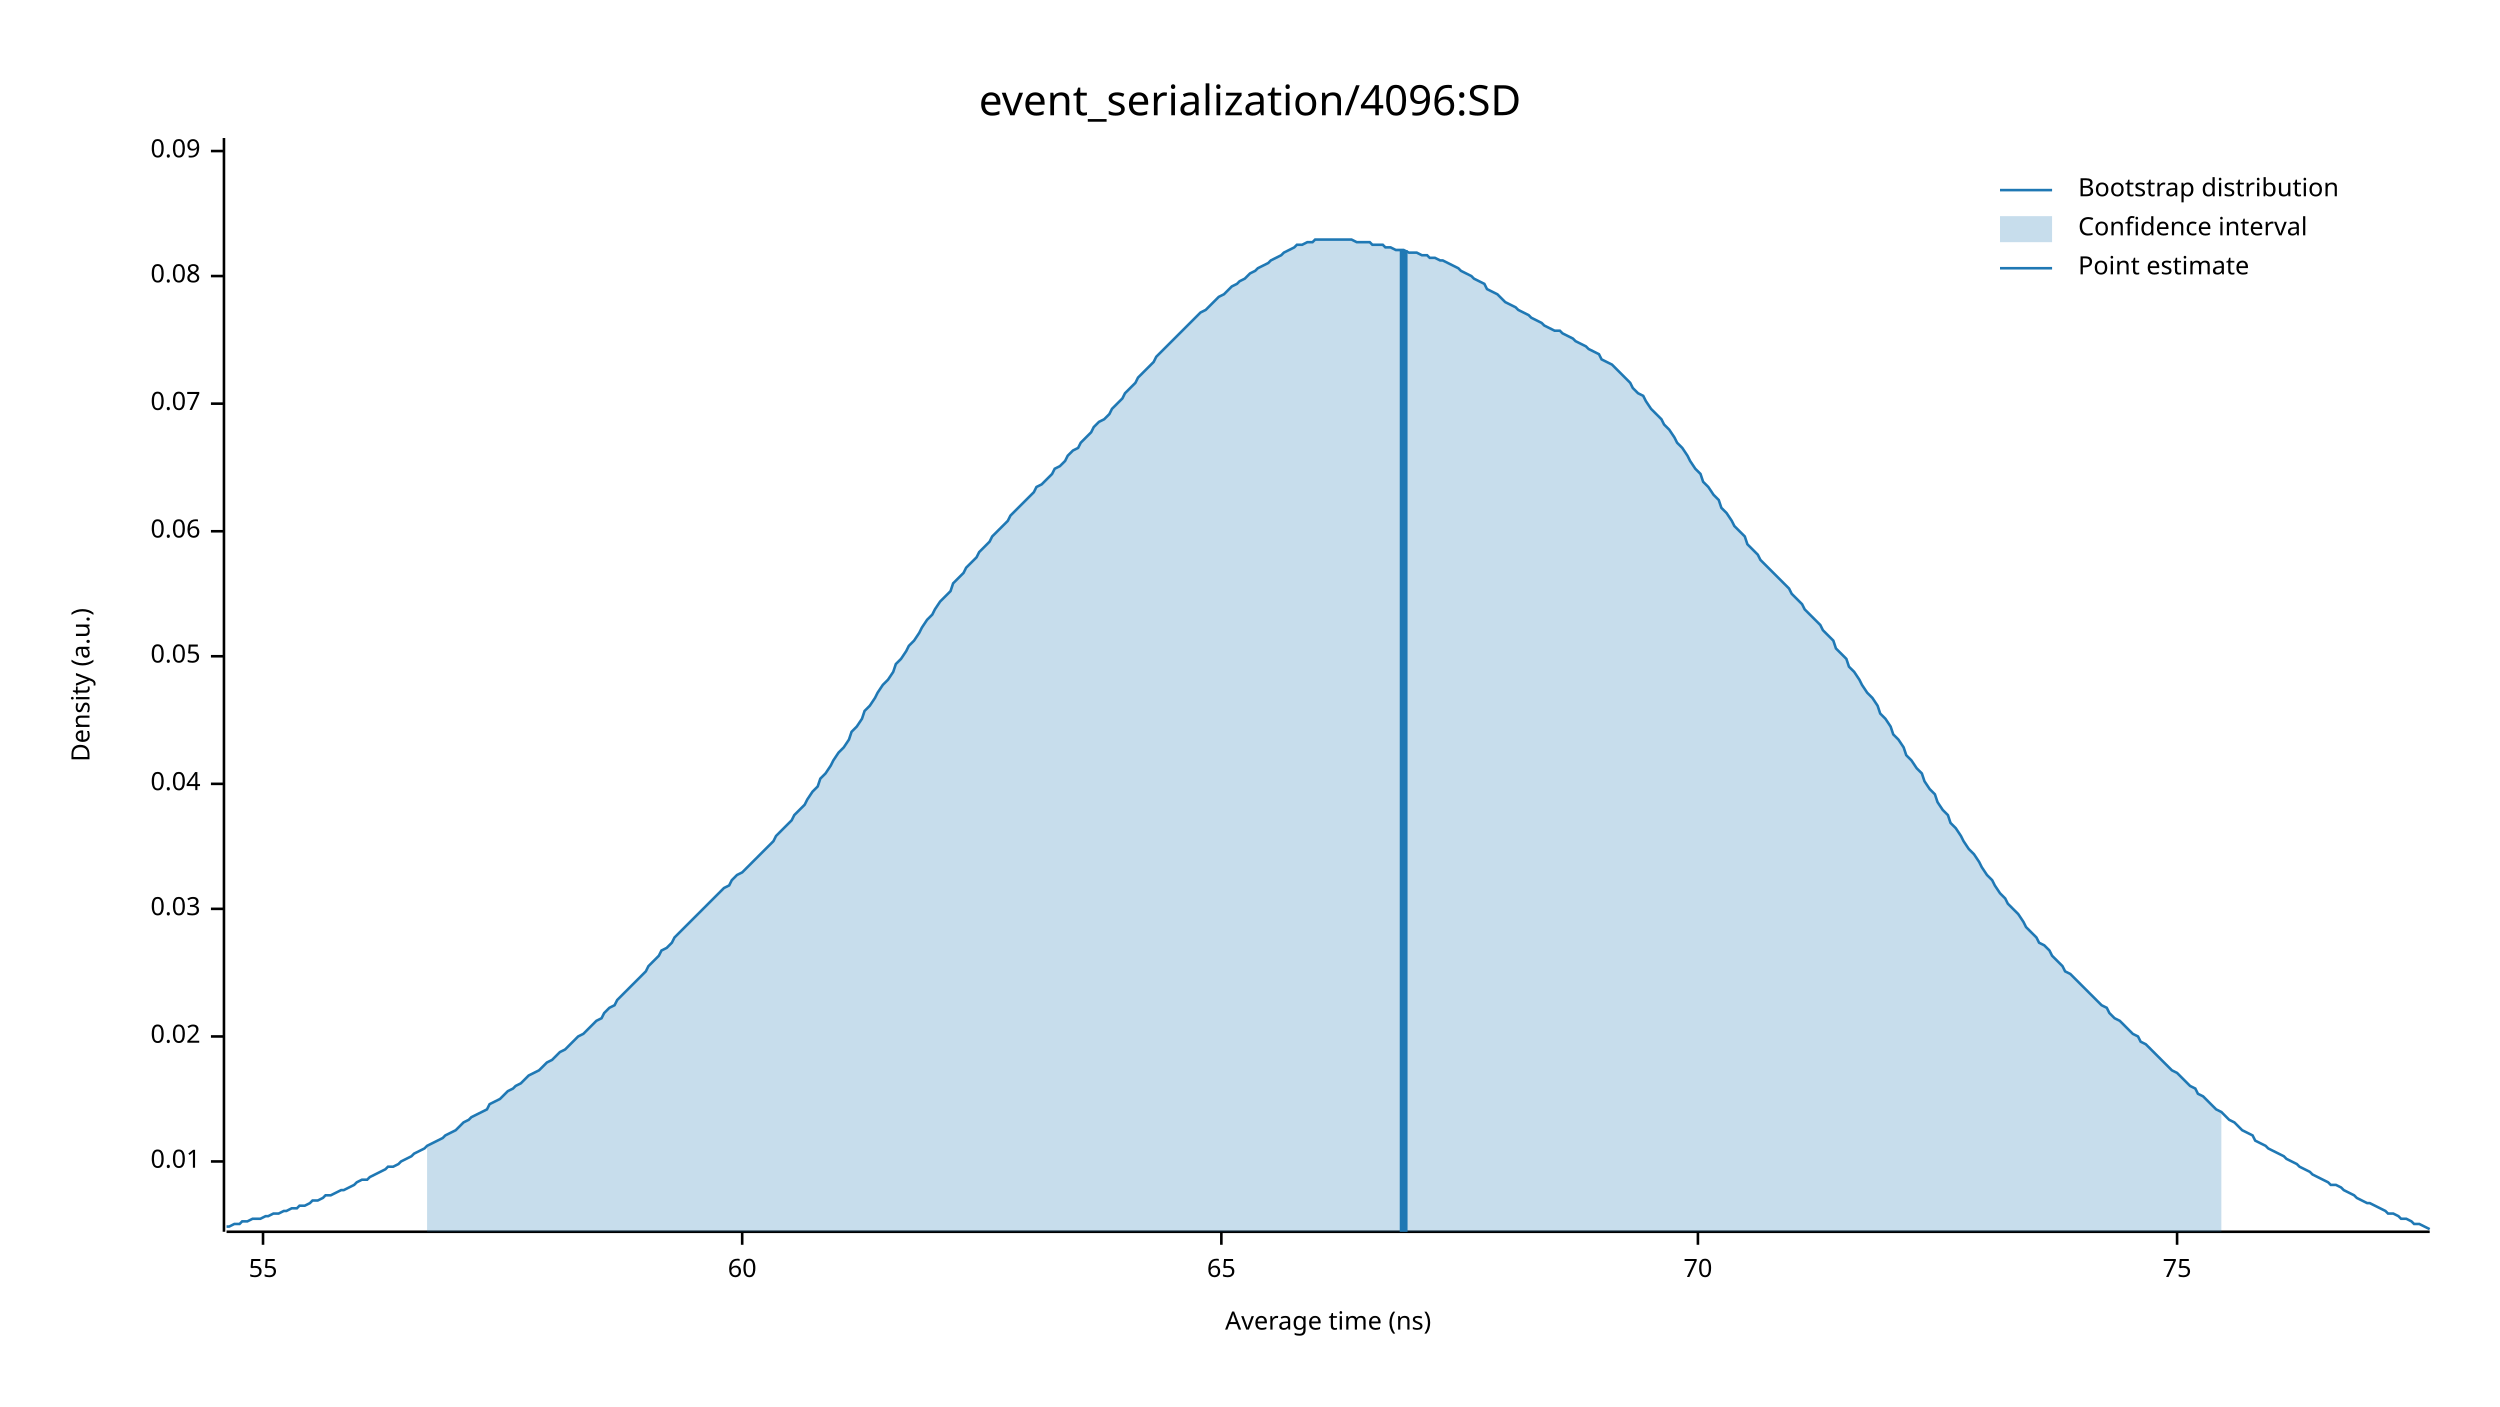
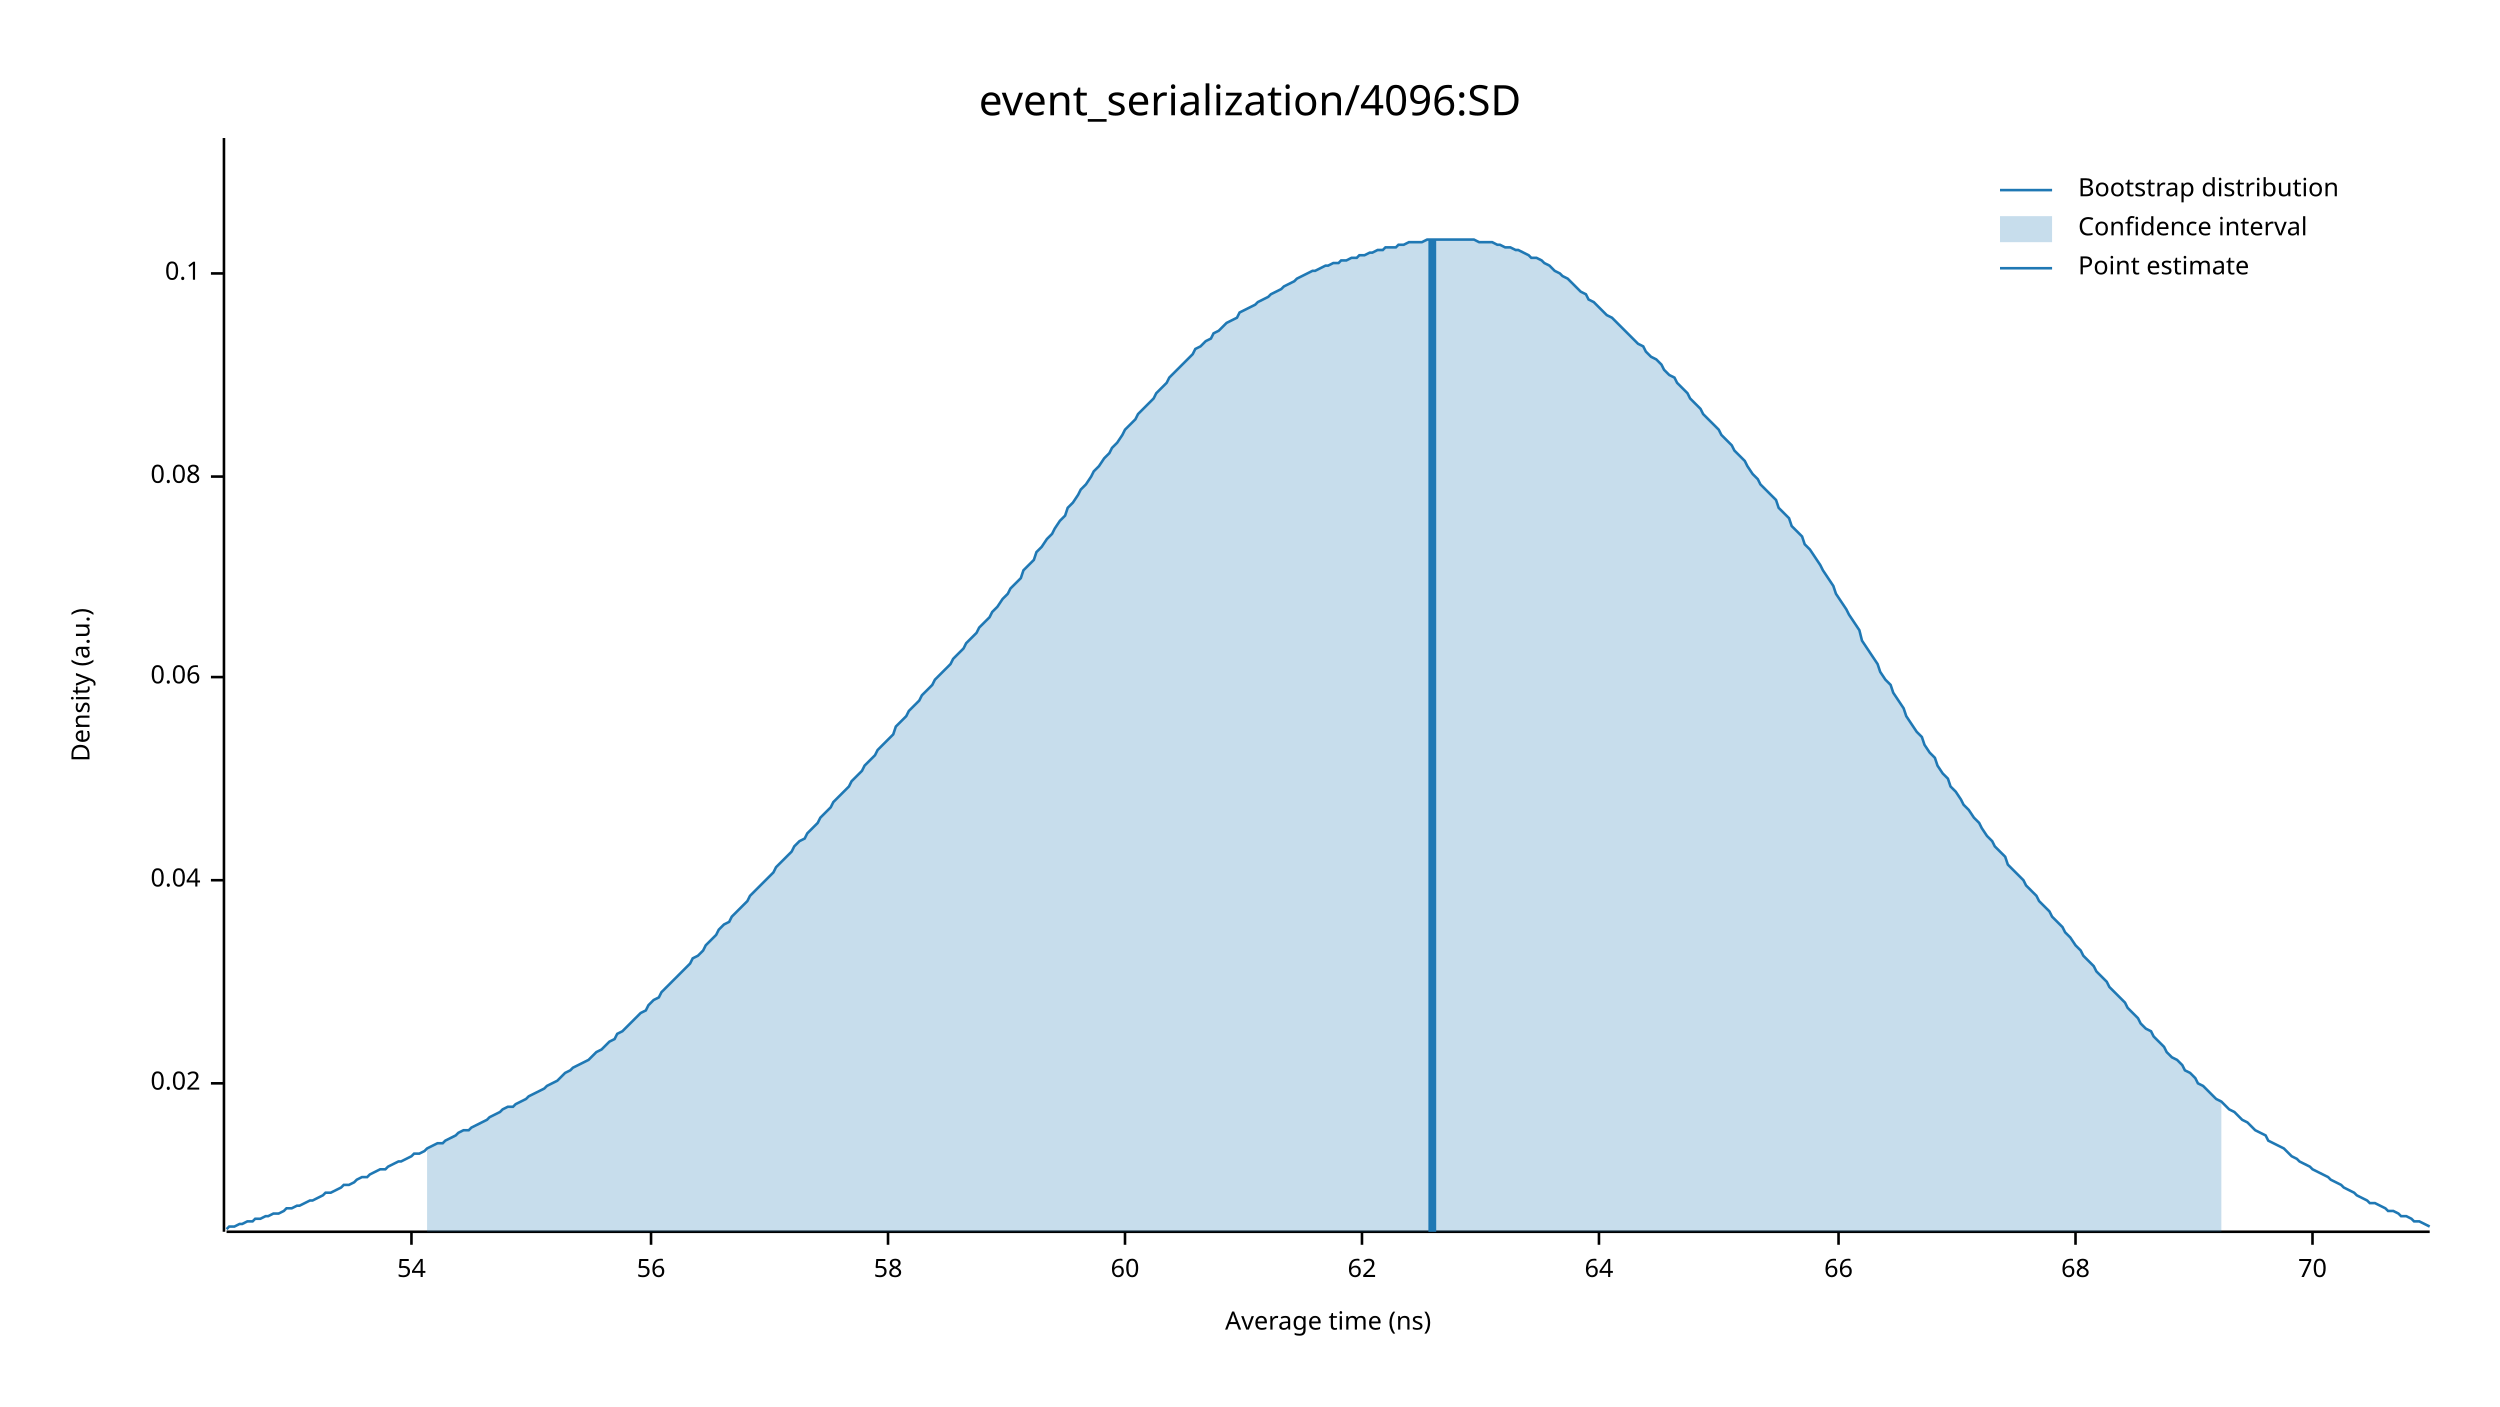
<svg xmlns="http://www.w3.org/2000/svg" width="960" height="540" viewBox="0 0 960 540">
  <text x="480" y="32" dy="0.76em" text-anchor="middle" font-family="sans-serif" font-size="16.129" opacity="1" fill="#000000">
event_serialization/4096:SD
</text>
  <text x="27" y="263" dy="0.76em" text-anchor="middle" font-family="sans-serif" font-size="9.677" opacity="1" fill="#000000" transform="rotate(270, 27, 263)">
Density (a.u.)
</text>
  <text x="510" y="513" dy="-0.5ex" text-anchor="middle" font-family="sans-serif" font-size="9.677" opacity="1" fill="#000000">
Average time (ns)
</text>
  <polyline fill="none" opacity="1" stroke="#000000" stroke-width="1" points="86,53 86,473 " />
-   <text x="77" y="446" dy="0.5ex" text-anchor="end" font-family="sans-serif" font-size="9.677" opacity="1" fill="#000000">
- 0.01
- </text>
-   <polyline fill="none" opacity="1" stroke="#000000" stroke-width="1" points="81,446 86,446 " />
-   <text x="77" y="398" dy="0.5ex" text-anchor="end" font-family="sans-serif" font-size="9.677" opacity="1" fill="#000000">
+   <text x="77" y="416" dy="0.5ex" text-anchor="end" font-family="sans-serif" font-size="9.677" opacity="1" fill="#000000">
0.02
</text>
-   <polyline fill="none" opacity="1" stroke="#000000" stroke-width="1" points="81,398 86,398 " />
-   <text x="77" y="349" dy="0.5ex" text-anchor="end" font-family="sans-serif" font-size="9.677" opacity="1" fill="#000000">
- 0.03
- </text>
-   <polyline fill="none" opacity="1" stroke="#000000" stroke-width="1" points="81,349 86,349 " />
-   <text x="77" y="301" dy="0.5ex" text-anchor="end" font-family="sans-serif" font-size="9.677" opacity="1" fill="#000000">
+   <polyline fill="none" opacity="1" stroke="#000000" stroke-width="1" points="81,416 86,416 " />
+   <text x="77" y="338" dy="0.5ex" text-anchor="end" font-family="sans-serif" font-size="9.677" opacity="1" fill="#000000">
0.04
</text>
-   <polyline fill="none" opacity="1" stroke="#000000" stroke-width="1" points="81,301 86,301 " />
-   <text x="77" y="252" dy="0.5ex" text-anchor="end" font-family="sans-serif" font-size="9.677" opacity="1" fill="#000000">
- 0.05
- </text>
-   <polyline fill="none" opacity="1" stroke="#000000" stroke-width="1" points="81,252 86,252 " />
-   <text x="77" y="204" dy="0.5ex" text-anchor="end" font-family="sans-serif" font-size="9.677" opacity="1" fill="#000000">
+   <polyline fill="none" opacity="1" stroke="#000000" stroke-width="1" points="81,338 86,338 " />
+   <text x="77" y="260" dy="0.5ex" text-anchor="end" font-family="sans-serif" font-size="9.677" opacity="1" fill="#000000">
0.06
</text>
-   <polyline fill="none" opacity="1" stroke="#000000" stroke-width="1" points="81,204 86,204 " />
-   <text x="77" y="155" dy="0.5ex" text-anchor="end" font-family="sans-serif" font-size="9.677" opacity="1" fill="#000000">
- 0.07
- </text>
-   <polyline fill="none" opacity="1" stroke="#000000" stroke-width="1" points="81,155 86,155 " />
-   <text x="77" y="106" dy="0.5ex" text-anchor="end" font-family="sans-serif" font-size="9.677" opacity="1" fill="#000000">
+   <polyline fill="none" opacity="1" stroke="#000000" stroke-width="1" points="81,260 86,260 " />
+   <text x="77" y="183" dy="0.5ex" text-anchor="end" font-family="sans-serif" font-size="9.677" opacity="1" fill="#000000">
0.08
</text>
-   <polyline fill="none" opacity="1" stroke="#000000" stroke-width="1" points="81,106 86,106 " />
-   <text x="77" y="58" dy="0.5ex" text-anchor="end" font-family="sans-serif" font-size="9.677" opacity="1" fill="#000000">
- 0.09
+   <polyline fill="none" opacity="1" stroke="#000000" stroke-width="1" points="81,183 86,183 " />
+   <text x="77" y="105" dy="0.5ex" text-anchor="end" font-family="sans-serif" font-size="9.677" opacity="1" fill="#000000">
+ 0.1
</text>
-   <polyline fill="none" opacity="1" stroke="#000000" stroke-width="1" points="81,58 86,58 " />
+   <polyline fill="none" opacity="1" stroke="#000000" stroke-width="1" points="81,105 86,105 " />
  <polyline fill="none" opacity="1" stroke="#000000" stroke-width="1" points="87,473 933,473 " />
-   <text x="101" y="483" dy="0.76em" text-anchor="middle" font-family="sans-serif" font-size="9.677" opacity="1" fill="#000000">
- 55
+   <text x="158" y="483" dy="0.76em" text-anchor="middle" font-family="sans-serif" font-size="9.677" opacity="1" fill="#000000">
+ 54
</text>
-   <polyline fill="none" opacity="1" stroke="#000000" stroke-width="1" points="101,473 101,478 " />
-   <text x="285" y="483" dy="0.76em" text-anchor="middle" font-family="sans-serif" font-size="9.677" opacity="1" fill="#000000">
+   <polyline fill="none" opacity="1" stroke="#000000" stroke-width="1" points="158,473 158,478 " />
+   <text x="250" y="483" dy="0.76em" text-anchor="middle" font-family="sans-serif" font-size="9.677" opacity="1" fill="#000000">
+ 56
+ </text>
+   <polyline fill="none" opacity="1" stroke="#000000" stroke-width="1" points="250,473 250,478 " />
+   <text x="341" y="483" dy="0.76em" text-anchor="middle" font-family="sans-serif" font-size="9.677" opacity="1" fill="#000000">
+ 58
+ </text>
+   <polyline fill="none" opacity="1" stroke="#000000" stroke-width="1" points="341,473 341,478 " />
+   <text x="432" y="483" dy="0.76em" text-anchor="middle" font-family="sans-serif" font-size="9.677" opacity="1" fill="#000000">
60
</text>
-   <polyline fill="none" opacity="1" stroke="#000000" stroke-width="1" points="285,473 285,478 " />
-   <text x="469" y="483" dy="0.76em" text-anchor="middle" font-family="sans-serif" font-size="9.677" opacity="1" fill="#000000">
- 65
+   <polyline fill="none" opacity="1" stroke="#000000" stroke-width="1" points="432,473 432,478 " />
+   <text x="523" y="483" dy="0.76em" text-anchor="middle" font-family="sans-serif" font-size="9.677" opacity="1" fill="#000000">
+ 62
</text>
-   <polyline fill="none" opacity="1" stroke="#000000" stroke-width="1" points="469,473 469,478 " />
-   <text x="652" y="483" dy="0.76em" text-anchor="middle" font-family="sans-serif" font-size="9.677" opacity="1" fill="#000000">
+   <polyline fill="none" opacity="1" stroke="#000000" stroke-width="1" points="523,473 523,478 " />
+   <text x="614" y="483" dy="0.76em" text-anchor="middle" font-family="sans-serif" font-size="9.677" opacity="1" fill="#000000">
+ 64
+ </text>
+   <polyline fill="none" opacity="1" stroke="#000000" stroke-width="1" points="614,473 614,478 " />
+   <text x="706" y="483" dy="0.76em" text-anchor="middle" font-family="sans-serif" font-size="9.677" opacity="1" fill="#000000">
+ 66
+ </text>
+   <polyline fill="none" opacity="1" stroke="#000000" stroke-width="1" points="706,473 706,478 " />
+   <text x="797" y="483" dy="0.76em" text-anchor="middle" font-family="sans-serif" font-size="9.677" opacity="1" fill="#000000">
+ 68
+ </text>
+   <polyline fill="none" opacity="1" stroke="#000000" stroke-width="1" points="797,473 797,478 " />
+   <text x="888" y="483" dy="0.76em" text-anchor="middle" font-family="sans-serif" font-size="9.677" opacity="1" fill="#000000">
70
</text>
-   <polyline fill="none" opacity="1" stroke="#000000" stroke-width="1" points="652,473 652,478 " />
-   <text x="836" y="483" dy="0.76em" text-anchor="middle" font-family="sans-serif" font-size="9.677" opacity="1" fill="#000000">
- 75
- </text>
-   <polyline fill="none" opacity="1" stroke="#000000" stroke-width="1" points="836,473 836,478 " />
-   <polyline fill="none" opacity="1" stroke="#1F78B4" stroke-width="1" points="87,471 88,471 90,470 92,470 93,469 95,469 97,468 98,468 100,468 102,467 103,467 105,466 107,466 109,465 110,465 112,464 114,464 115,463 117,463 119,462 120,461 122,461 124,460 125,459 127,459 129,458 131,457 132,457 134,456 136,455 137,454 139,453 141,453 142,452 144,451 146,450 148,449 149,448 151,448 153,447 154,446 156,445 158,444 159,443 161,442 163,441 164,440 166,439 168,438 170,437 171,436 173,435 175,434 176,433 178,431 180,430 181,429 183,428 185,427 187,426 188,424 190,423 192,422 193,421 195,419 197,418 198,417 200,416 202,414 203,413 205,412 207,411 209,409 210,408 212,407 214,405 215,404 217,403 219,401 220,400 222,398 224,397 226,395 227,394 229,392 231,391 232,389 234,387 236,386 237,384 239,382 241,380 242,379 244,377 246,375 248,373 249,371 251,369 253,367 254,365 256,364 258,362 259,360 261,358 263,356 265,354 266,353 268,351 270,349 271,348 273,346 275,344 276,343 278,341 280,340 281,338 283,336 285,335 287,333 288,332 290,330 292,328 293,327 295,325 297,323 298,321 300,319 302,317 304,315 305,313 307,311 309,309 310,307 312,304 314,302 315,299 317,297 319,294 320,292 322,289 324,287 326,284 327,281 329,279 331,276 332,273 334,271 336,268 337,266 339,263 341,261 343,258 344,255 346,253 348,250 349,248 351,246 353,243 354,241 356,238 358,236 359,234 361,231 363,229 365,227 366,224 368,222 370,220 371,218 373,216 375,214 376,212 378,210 380,208 381,206 383,204 385,202 387,200 388,198 390,196 392,194 393,193 395,191 397,189 398,187 400,186 402,184 404,182 405,180 407,179 409,177 410,175 412,173 414,172 415,170 417,168 419,166 420,164 422,162 424,161 426,159 427,157 429,155 431,153 432,151 434,149 436,147 437,145 439,143 441,141 443,139 444,137 446,135 448,133 449,132 451,130 453,128 454,127 456,125 458,123 459,122 461,120 463,119 465,117 466,116 468,114 470,113 471,112 473,110 475,109 476,108 478,107 480,105 482,104 483,103 485,102 487,101 488,100 490,99 492,98 493,97 495,96 497,95 498,94 500,94 502,93 504,93 505,92 507,92 509,92 510,92 512,92 514,92 515,92 517,92 519,92 521,93 522,93 524,93 526,93 527,94 529,94 531,94 532,95 534,95 536,96 537,96 539,96 541,97 543,97 544,97 546,98 548,98 549,99 551,99 553,100 554,100 556,101 558,102 560,103 561,104 563,105 565,106 566,107 568,108 570,109 571,111 573,112 575,113 576,114 578,116 580,117 582,118 583,119 585,120 587,121 588,122 590,123 592,124 593,125 595,126 597,127 599,127 600,128 602,129 604,130 605,131 607,132 609,133 610,134 612,135 614,136 615,138 617,139 619,140 621,142 622,143 624,145 626,147 627,149 629,151 631,152 632,154 634,157 636,159 638,161 639,163 641,165 643,168 644,170 646,172 648,175 649,177 651,180 653,182 654,185 656,187 658,190 660,192 661,195 663,197 665,200 666,202 668,204 670,206 671,209 673,211 675,213 676,215 678,217 680,219 682,221 683,222 685,224 687,226 688,228 690,230 692,232 693,234 695,236 697,238 699,240 700,242 702,244 704,246 705,249 707,251 709,253 710,256 712,258 714,261 715,263 717,266 719,268 721,271 722,274 724,276 726,279 727,282 729,284 731,287 732,290 734,292 736,295 738,297 739,300 741,303 743,305 744,308 746,311 748,313 749,316 751,318 753,321 754,323 756,326 758,328 760,331 761,333 763,336 765,338 766,340 768,343 770,345 771,347 773,349 775,351 777,354 778,356 780,358 782,360 783,362 785,363 787,365 788,367 790,369 792,371 793,373 795,374 797,376 799,378 800,379 802,381 804,383 805,384 807,386 809,387 810,389 812,391 814,392 816,394 817,395 819,397 821,398 822,400 824,401 826,403 827,404 829,406 831,408 832,409 834,411 836,412 838,414 839,415 841,417 843,418 844,420 846,421 848,423 849,424 851,426 853,427 855,429 856,430 858,431 860,433 861,434 863,435 865,436 866,438 868,439 870,440 871,441 873,442 875,443 877,444 878,445 880,446 882,447 883,448 885,449 887,450 888,451 890,452 892,453 894,454 895,455 897,455 899,456 900,457 902,458 904,459 905,460 907,461 909,462 910,462 912,463 914,464 916,465 917,466 919,466 921,467 922,468 924,468 926,469 927,470 929,470 931,471 933,472 " />
-   <polygon opacity="0.25" fill="#1F78B4" points="164,440 166,439 168,438 170,437 171,436 173,435 175,434 176,433 178,431 180,430 181,429 183,428 185,427 187,426 188,424 190,423 192,422 193,421 195,419 197,418 198,417 200,416 202,414 203,413 205,412 207,411 209,409 210,408 212,407 214,405 215,404 217,403 219,401 220,400 222,398 224,397 226,395 227,394 229,392 231,391 232,389 234,387 236,386 237,384 239,382 241,380 242,379 244,377 246,375 248,373 249,371 251,369 253,367 254,365 256,364 258,362 259,360 261,358 263,356 265,354 266,353 268,351 270,349 271,348 273,346 275,344 276,343 278,341 280,340 281,338 283,336 285,335 287,333 288,332 290,330 292,328 293,327 295,325 297,323 298,321 300,319 302,317 304,315 305,313 307,311 309,309 310,307 312,304 314,302 315,299 317,297 319,294 320,292 322,289 324,287 326,284 327,281 329,279 331,276 332,273 334,271 336,268 337,266 339,263 341,261 343,258 344,255 346,253 348,250 349,248 351,246 353,243 354,241 356,238 358,236 359,234 361,231 363,229 365,227 366,224 368,222 370,220 371,218 373,216 375,214 376,212 378,210 380,208 381,206 383,204 385,202 387,200 388,198 390,196 392,194 393,193 395,191 397,189 398,187 400,186 402,184 404,182 405,180 407,179 409,177 410,175 412,173 414,172 415,170 417,168 419,166 420,164 422,162 424,161 426,159 427,157 429,155 431,153 432,151 434,149 436,147 437,145 439,143 441,141 443,139 444,137 446,135 448,133 449,132 451,130 453,128 454,127 456,125 458,123 459,122 461,120 463,119 465,117 466,116 468,114 470,113 471,112 473,110 475,109 476,108 478,107 480,105 482,104 483,103 485,102 487,101 488,100 490,99 492,98 493,97 495,96 497,95 498,94 500,94 502,93 504,93 505,92 507,92 509,92 510,92 512,92 514,92 515,92 517,92 519,92 521,93 522,93 524,93 526,93 527,94 529,94 531,94 532,95 534,95 536,96 537,96 539,96 541,97 543,97 544,97 546,98 548,98 549,99 551,99 553,100 554,100 556,101 558,102 560,103 561,104 563,105 565,106 566,107 568,108 570,109 571,111 573,112 575,113 576,114 578,116 580,117 582,118 583,119 585,120 587,121 588,122 590,123 592,124 593,125 595,126 597,127 599,127 600,128 602,129 604,130 605,131 607,132 609,133 610,134 612,135 614,136 615,138 617,139 619,140 621,142 622,143 624,145 626,147 627,149 629,151 631,152 632,154 634,157 636,159 638,161 639,163 641,165 643,168 644,170 646,172 648,175 649,177 651,180 653,182 654,185 656,187 658,190 660,192 661,195 663,197 665,200 666,202 668,204 670,206 671,209 673,211 675,213 676,215 678,217 680,219 682,221 683,222 685,224 687,226 688,228 690,230 692,232 693,234 695,236 697,238 699,240 700,242 702,244 704,246 705,249 707,251 709,253 710,256 712,258 714,261 715,263 717,266 719,268 721,271 722,274 724,276 726,279 727,282 729,284 731,287 732,290 734,292 736,295 738,297 739,300 741,303 743,305 744,308 746,311 748,313 749,316 751,318 753,321 754,323 756,326 758,328 760,331 761,333 763,336 765,338 766,340 768,343 770,345 771,347 773,349 775,351 777,354 778,356 780,358 782,360 783,362 785,363 787,365 788,367 790,369 792,371 793,373 795,374 797,376 799,378 800,379 802,381 804,383 805,384 807,386 809,387 810,389 812,391 814,392 816,394 817,395 819,397 821,398 822,400 824,401 826,403 827,404 829,406 831,408 832,409 834,411 836,412 838,414 839,415 841,417 843,418 844,420 846,421 848,423 849,424 851,426 853,427 853,473 164,473 " />
-   <polyline fill="none" opacity="1" stroke="#1F78B4" stroke-width="3" points="539,473 539,96 " />
+   <polyline fill="none" opacity="1" stroke="#000000" stroke-width="1" points="888,473 888,478 " />
+   <polyline fill="none" opacity="1" stroke="#1F78B4" stroke-width="1" points="87,472 88,471 90,471 92,470 93,470 95,469 97,469 98,468 100,468 102,467 103,467 105,466 107,466 109,465 110,464 112,464 114,463 115,463 117,462 119,461 120,461 122,460 124,459 125,458 127,458 129,457 131,456 132,455 134,455 136,454 137,453 139,452 141,452 142,451 144,450 146,449 148,449 149,448 151,447 153,446 154,446 156,445 158,444 159,443 161,443 163,442 164,441 166,440 168,439 170,439 171,438 173,437 175,436 176,435 178,434 180,434 181,433 183,432 185,431 187,430 188,429 190,428 192,427 193,426 195,425 197,425 198,424 200,423 202,422 203,421 205,420 207,419 209,418 210,417 212,416 214,415 215,414 217,412 219,411 220,410 222,409 224,408 226,407 227,406 229,404 231,403 232,402 234,400 236,399 237,397 239,396 241,394 242,393 244,391 246,389 248,388 249,386 251,384 253,383 254,381 256,379 258,377 259,376 261,374 263,372 265,370 266,368 268,367 270,365 271,363 273,361 275,359 276,357 278,355 280,354 281,352 283,350 285,348 287,346 288,344 290,342 292,340 293,339 295,337 297,335 298,333 300,331 302,329 304,327 305,325 307,323 309,322 310,320 312,318 314,316 315,314 317,312 319,310 320,308 322,306 324,304 326,302 327,300 329,298 331,296 332,294 334,292 336,290 337,288 339,286 341,284 343,282 344,279 346,277 348,275 349,273 351,271 353,269 354,267 356,265 358,263 359,261 361,259 363,257 365,255 366,253 368,251 370,249 371,247 373,245 375,243 376,241 378,239 380,237 381,235 383,233 385,230 387,228 388,226 390,224 392,222 393,219 395,217 397,215 398,212 400,210 402,207 404,205 405,203 407,200 409,198 410,195 412,193 414,190 415,188 417,186 419,183 420,181 422,179 424,176 426,174 427,172 429,170 431,167 432,165 434,163 436,161 437,159 439,157 441,155 443,153 444,151 446,149 448,147 449,145 451,143 453,141 454,140 456,138 458,136 459,134 461,133 463,131 465,130 466,128 468,127 470,125 471,124 473,123 475,122 476,120 478,119 480,118 482,117 483,116 485,115 487,114 488,113 490,112 492,111 493,110 495,109 497,108 498,107 500,106 502,105 504,104 505,104 507,103 509,102 510,102 512,101 514,101 515,100 517,100 519,99 521,99 522,98 524,98 526,97 527,97 529,96 531,96 532,95 534,95 536,95 537,94 539,94 541,93 543,93 544,93 546,93 548,92 549,92 551,92 553,92 554,92 556,92 558,92 560,92 561,92 563,92 565,92 566,92 568,93 570,93 571,93 573,93 575,94 576,94 578,95 580,95 582,96 583,96 585,97 587,98 588,99 590,99 592,100 593,101 595,102 597,104 599,105 600,106 602,107 604,109 605,110 607,112 609,113 610,115 612,116 614,118 615,119 617,121 619,122 621,124 622,125 624,127 626,129 627,130 629,132 631,133 632,135 634,137 636,138 638,140 639,142 641,144 643,145 644,147 646,149 648,151 649,153 651,155 653,157 654,159 656,161 658,163 660,165 661,167 663,169 665,171 666,173 668,175 670,177 671,179 673,182 675,184 676,186 678,188 680,190 682,192 683,195 685,197 687,199 688,202 690,204 692,206 693,209 695,211 697,214 699,217 700,219 702,222 704,225 705,228 707,231 709,234 710,236 712,239 714,242 715,246 717,249 719,252 721,255 722,258 724,261 726,263 727,266 729,269 731,272 732,275 734,278 736,281 738,283 739,286 741,289 743,291 744,294 746,297 748,299 749,302 751,304 753,307 754,309 756,311 758,314 760,316 761,318 763,321 765,323 766,325 768,327 770,329 771,332 773,334 775,336 777,338 778,340 780,342 782,344 783,346 785,348 787,350 788,352 790,354 792,356 793,358 795,360 797,363 799,365 800,367 802,369 804,371 805,373 807,375 809,377 810,379 812,381 814,383 816,385 817,387 819,389 821,391 822,393 824,395 826,396 827,398 829,400 831,402 832,404 834,406 836,407 838,409 839,411 841,412 843,414 844,416 846,417 848,419 849,420 851,422 853,423 855,425 856,426 858,427 860,429 861,430 863,431 865,433 866,434 868,435 870,436 871,438 873,439 875,440 877,441 878,442 880,444 882,445 883,446 885,447 887,448 888,449 890,450 892,451 894,452 895,453 897,454 899,455 900,456 902,457 904,458 905,459 907,460 909,461 910,462 912,462 914,463 916,464 917,465 919,465 921,466 922,467 924,467 926,468 927,469 929,469 931,470 933,471 " />
+   <polygon opacity="0.25" fill="#1F78B4" points="164,441 166,440 168,439 170,439 171,438 173,437 175,436 176,435 178,434 180,434 181,433 183,432 185,431 187,430 188,429 190,428 192,427 193,426 195,425 197,425 198,424 200,423 202,422 203,421 205,420 207,419 209,418 210,417 212,416 214,415 215,414 217,412 219,411 220,410 222,409 224,408 226,407 227,406 229,404 231,403 232,402 234,400 236,399 237,397 239,396 241,394 242,393 244,391 246,389 248,388 249,386 251,384 253,383 254,381 256,379 258,377 259,376 261,374 263,372 265,370 266,368 268,367 270,365 271,363 273,361 275,359 276,357 278,355 280,354 281,352 283,350 285,348 287,346 288,344 290,342 292,340 293,339 295,337 297,335 298,333 300,331 302,329 304,327 305,325 307,323 309,322 310,320 312,318 314,316 315,314 317,312 319,310 320,308 322,306 324,304 326,302 327,300 329,298 331,296 332,294 334,292 336,290 337,288 339,286 341,284 343,282 344,279 346,277 348,275 349,273 351,271 353,269 354,267 356,265 358,263 359,261 361,259 363,257 365,255 366,253 368,251 370,249 371,247 373,245 375,243 376,241 378,239 380,237 381,235 383,233 385,230 387,228 388,226 390,224 392,222 393,219 395,217 397,215 398,212 400,210 402,207 404,205 405,203 407,200 409,198 410,195 412,193 414,190 415,188 417,186 419,183 420,181 422,179 424,176 426,174 427,172 429,170 431,167 432,165 434,163 436,161 437,159 439,157 441,155 443,153 444,151 446,149 448,147 449,145 451,143 453,141 454,140 456,138 458,136 459,134 461,133 463,131 465,130 466,128 468,127 470,125 471,124 473,123 475,122 476,120 478,119 480,118 482,117 483,116 485,115 487,114 488,113 490,112 492,111 493,110 495,109 497,108 498,107 500,106 502,105 504,104 505,104 507,103 509,102 510,102 512,101 514,101 515,100 517,100 519,99 521,99 522,98 524,98 526,97 527,97 529,96 531,96 532,95 534,95 536,95 537,94 539,94 541,93 543,93 544,93 546,93 548,92 549,92 551,92 553,92 554,92 556,92 558,92 560,92 561,92 563,92 565,92 566,92 568,93 570,93 571,93 573,93 575,94 576,94 578,95 580,95 582,96 583,96 585,97 587,98 588,99 590,99 592,100 593,101 595,102 597,104 599,105 600,106 602,107 604,109 605,110 607,112 609,113 610,115 612,116 614,118 615,119 617,121 619,122 621,124 622,125 624,127 626,129 627,130 629,132 631,133 632,135 634,137 636,138 638,140 639,142 641,144 643,145 644,147 646,149 648,151 649,153 651,155 653,157 654,159 656,161 658,163 660,165 661,167 663,169 665,171 666,173 668,175 670,177 671,179 673,182 675,184 676,186 678,188 680,190 682,192 683,195 685,197 687,199 688,202 690,204 692,206 693,209 695,211 697,214 699,217 700,219 702,222 704,225 705,228 707,231 709,234 710,236 712,239 714,242 715,246 717,249 719,252 721,255 722,258 724,261 726,263 727,266 729,269 731,272 732,275 734,278 736,281 738,283 739,286 741,289 743,291 744,294 746,297 748,299 749,302 751,304 753,307 754,309 756,311 758,314 760,316 761,318 763,321 765,323 766,325 768,327 770,329 771,332 773,334 775,336 777,338 778,340 780,342 782,344 783,346 785,348 787,350 788,352 790,354 792,356 793,358 795,360 797,363 799,365 800,367 802,369 804,371 805,373 807,375 809,377 810,379 812,381 814,383 816,385 817,387 819,389 821,391 822,393 824,395 826,396 827,398 829,400 831,402 832,404 834,406 836,407 838,409 839,411 841,412 843,414 844,416 846,417 848,419 849,420 851,422 853,423 853,473 164,473 " />
+   <polyline fill="none" opacity="1" stroke="#1F78B4" stroke-width="3" points="550,473 550,92 " />
  <text x="798" y="68" dy="0.76em" text-anchor="start" font-family="sans-serif" font-size="9.677" opacity="1" fill="#000000">
Bootstrap distribution
</text>
  <text x="798" y="83" dy="0.76em" text-anchor="start" font-family="sans-serif" font-size="9.677" opacity="1" fill="#000000">
Confidence interval
</text>
  <text x="798" y="98" dy="0.76em" text-anchor="start" font-family="sans-serif" font-size="9.677" opacity="1" fill="#000000">
Point estimate
</text>
  <polyline fill="none" opacity="1" stroke="#1F78B4" stroke-width="1" points="768,73 788,73 " />
  <rect x="768" y="83" width="20" height="10" opacity="0.25" fill="#1F78B4" stroke="none" />
  <polyline fill="none" opacity="1" stroke="#1F78B4" stroke-width="1" points="768,103 788,103 " />
</svg>
